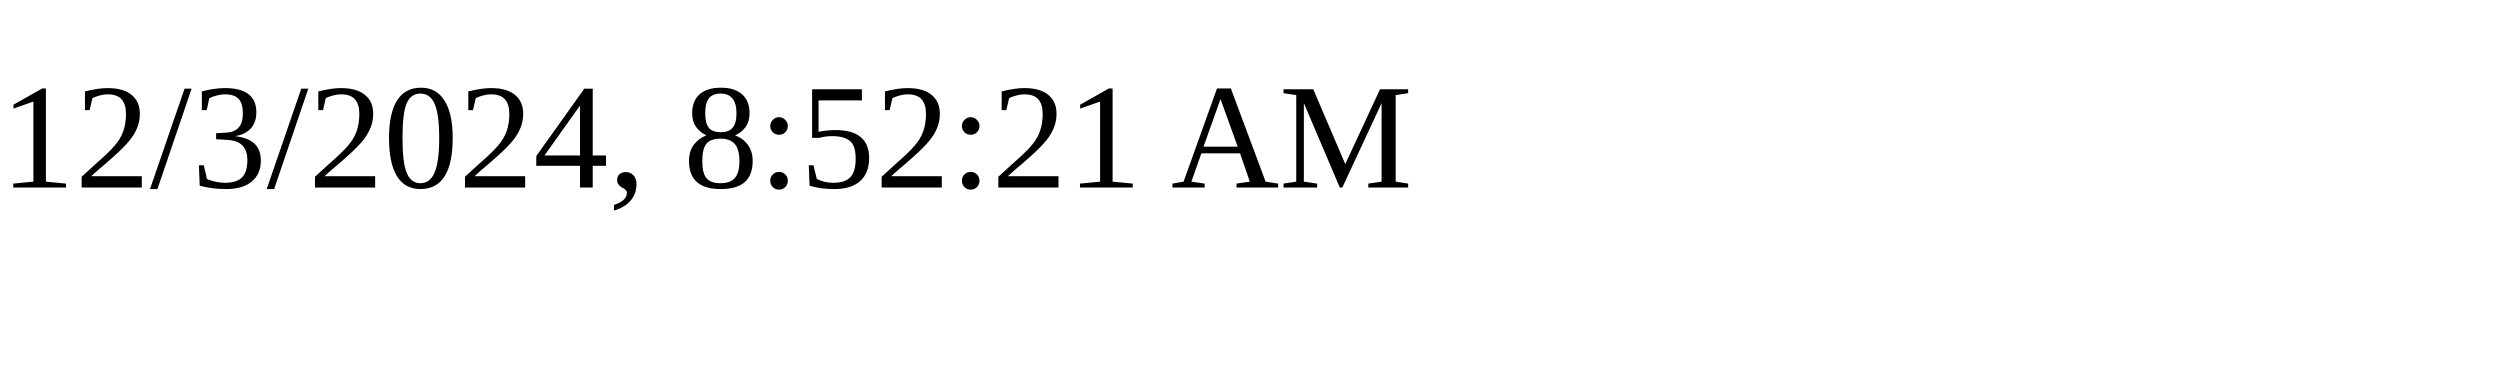
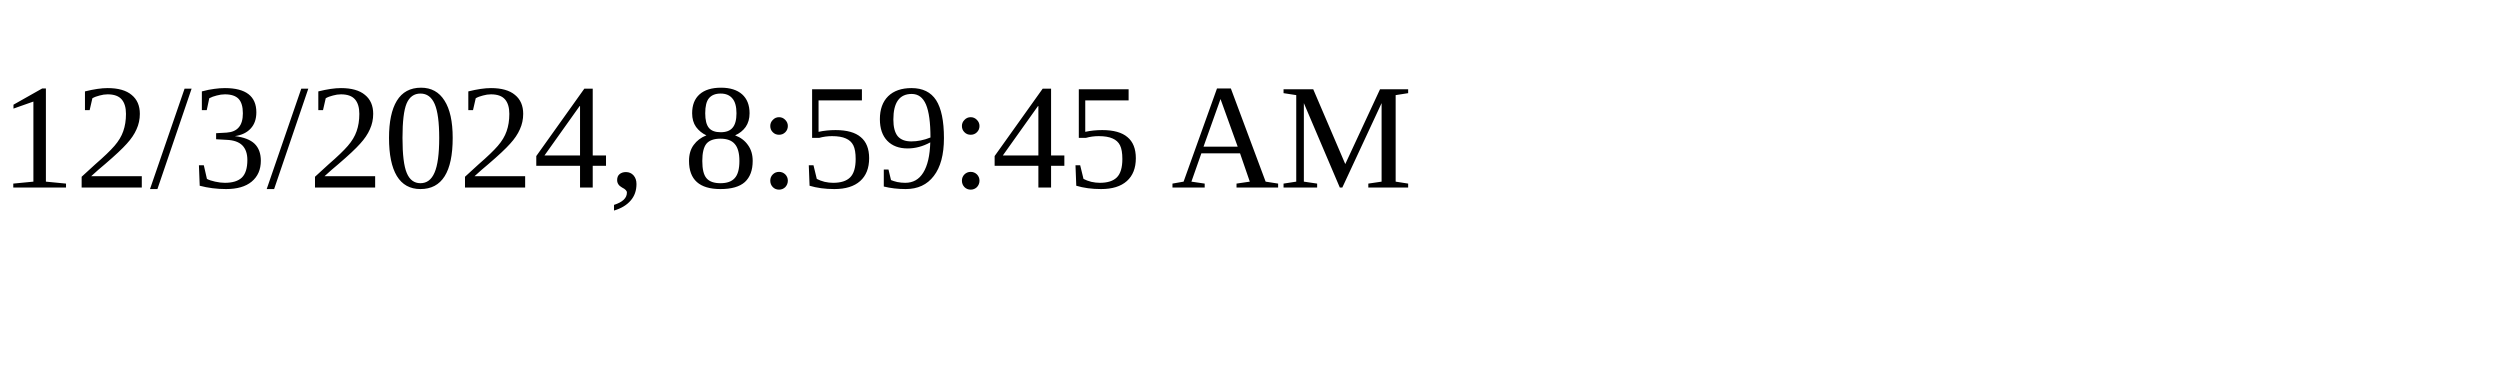
<svg xmlns="http://www.w3.org/2000/svg" height="30" width="200">
-   <text x="0" y="15">12/3/2024, 8:52:21 AM</text>
+   <text x="0" y="15">12/3/2024, 8:59:45 AM</text>
</svg>
